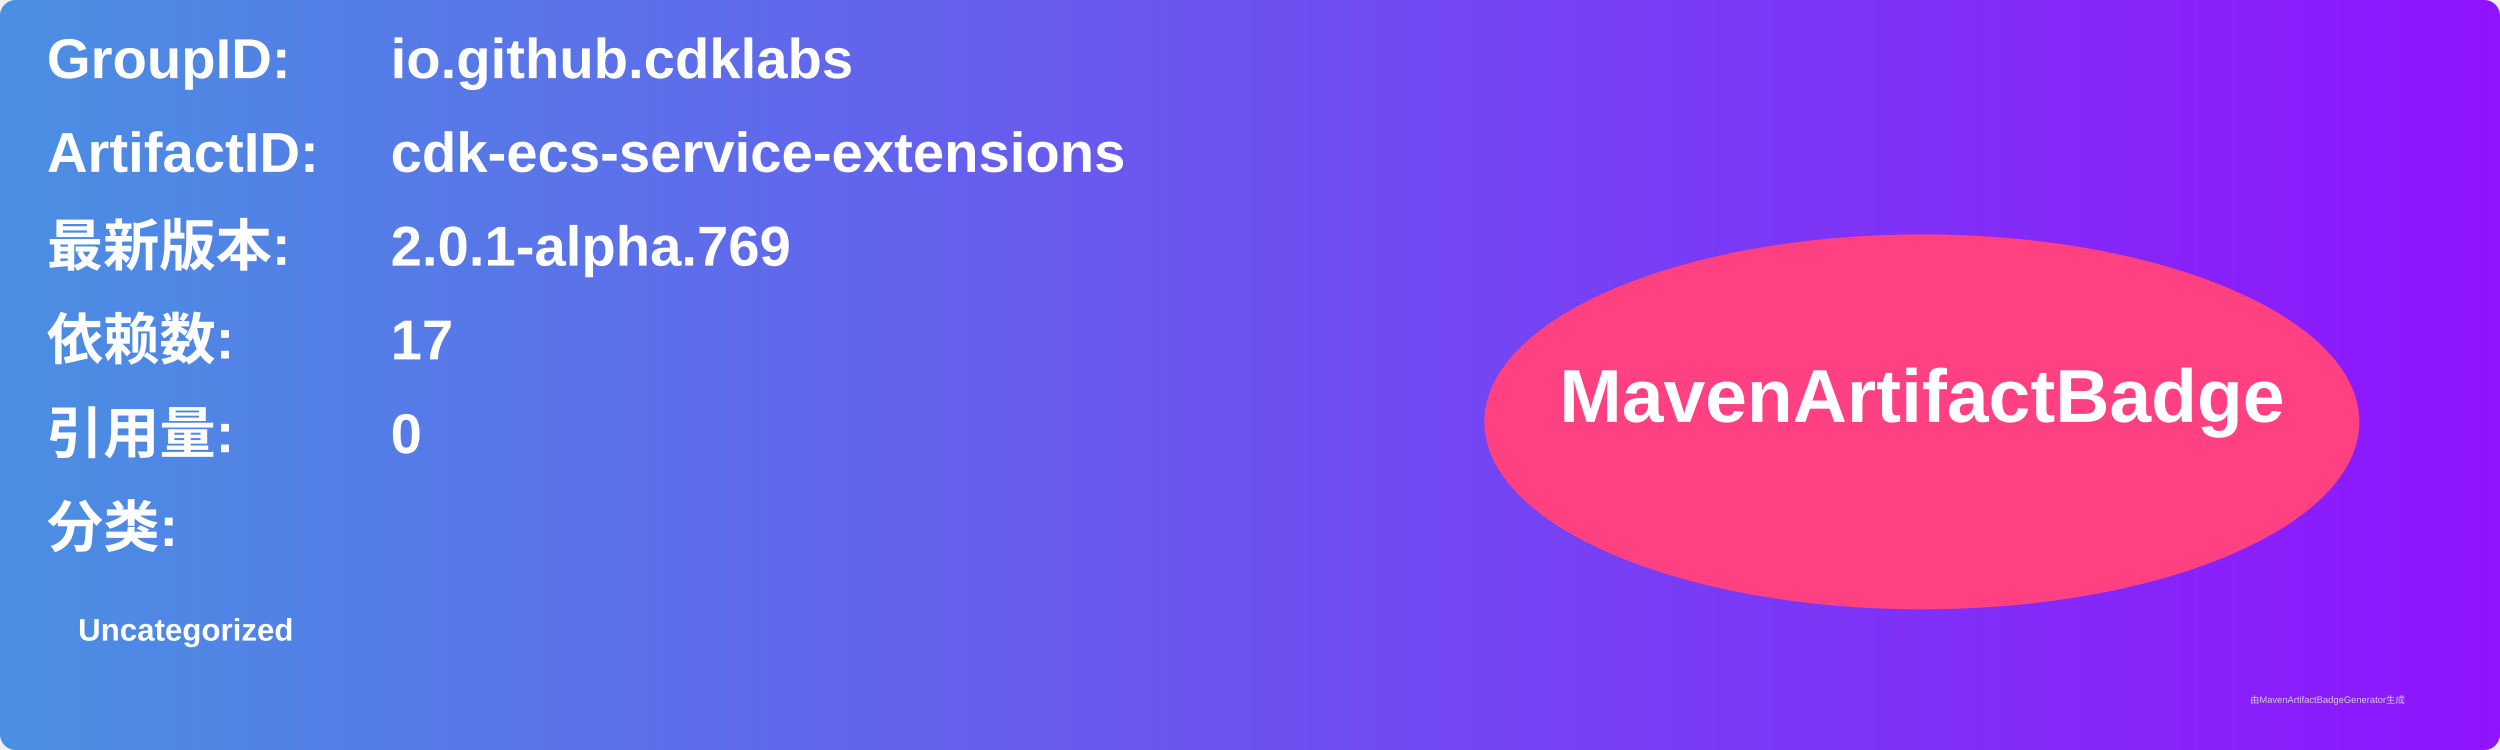
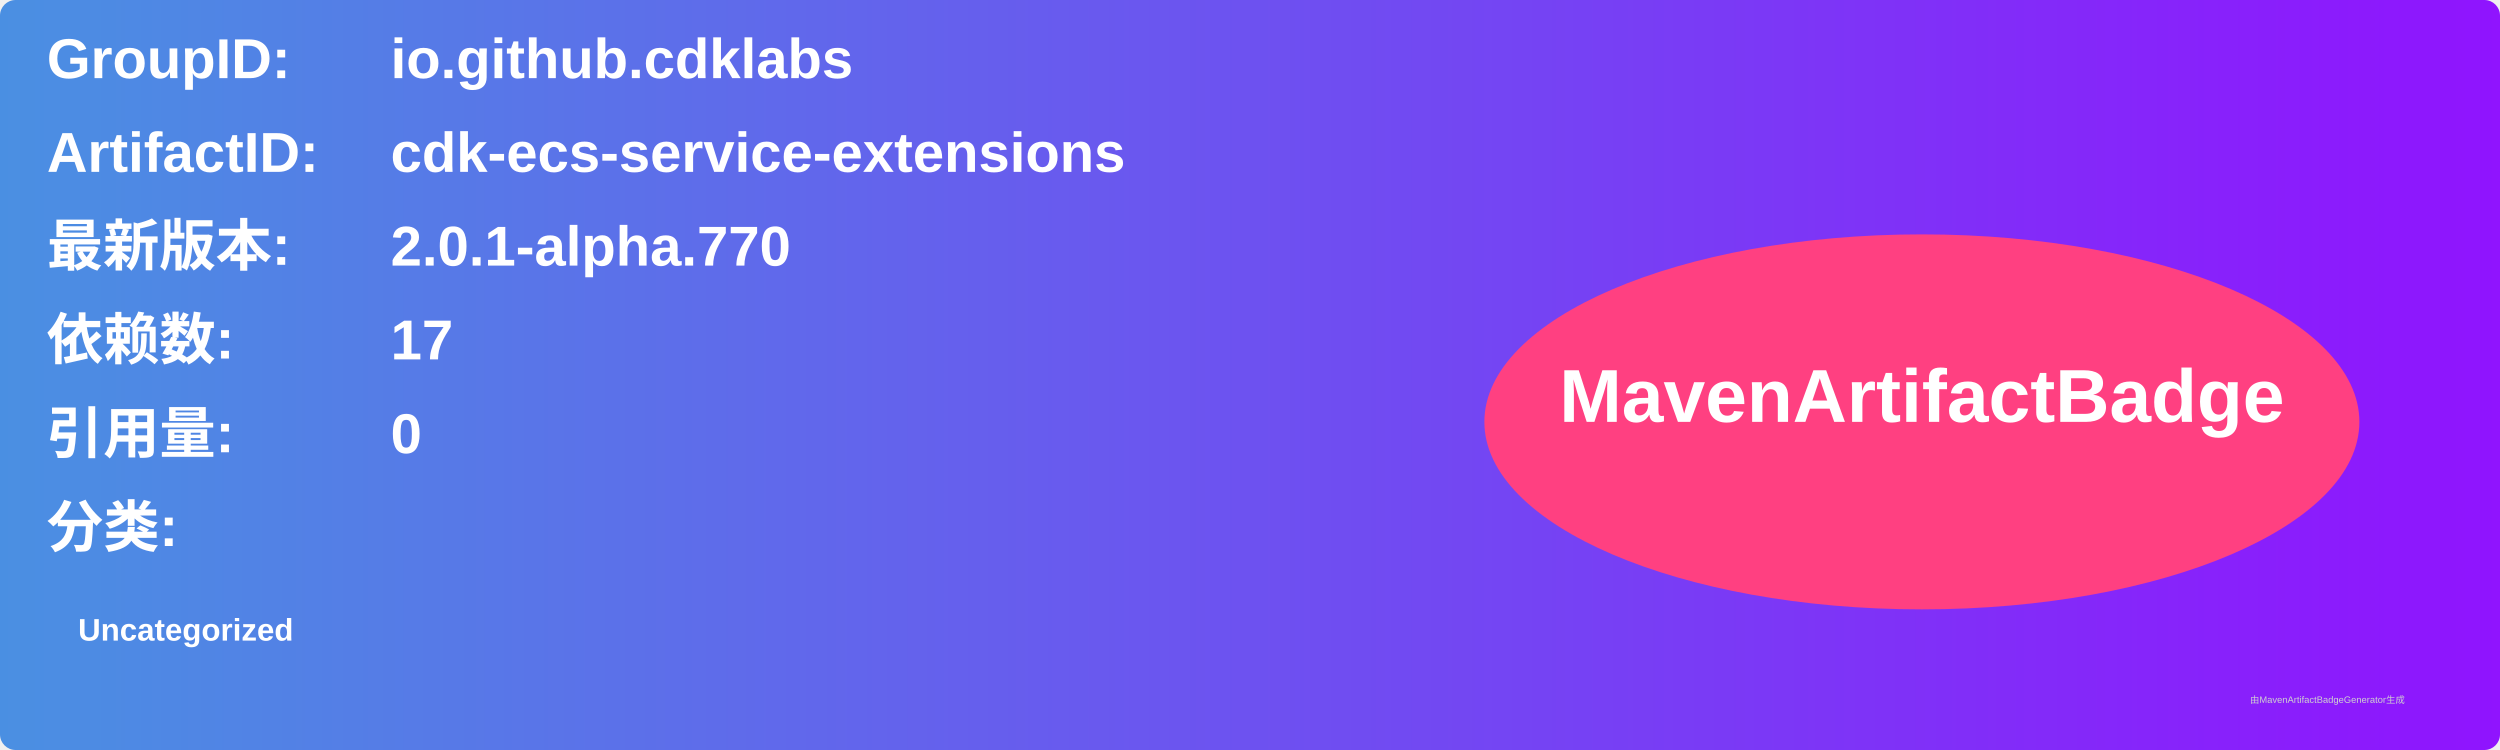
<svg xmlns="http://www.w3.org/2000/svg" width="800" height="240" viewBox="0 0 800 240">
  <linearGradient id="grad" x1="0%" y1="0%" x2="100%" y2="0%">
    <stop offset="0%" stop-color="#4a90e2" />
    <stop offset="100%" stop-color="#9013fe" />
  </linearGradient>
  <rect width="100%" height="100%" rx="5" ry="5" fill="url(#grad)" />
  <g transform="translate(15, 15)">
    <text x="0" y="10" font-family="Arial" font-size="18" fill="white" font-weight="bold" width="260">GroupID:</text>
    <text x="110" y="10" font-family="Arial" font-size="18" fill="white" font-weight="bold" width="460">io.github.cdklabs</text>
    <text x="0" y="40" font-family="Arial" font-size="18" fill="white" font-weight="bold" width="260">ArtifactID:</text>
    <text x="110" y="40" font-family="Arial" font-size="18" fill="white" font-weight="bold" width="460">cdk-ecs-service-extensions</text>
    <text x="0" y="70" font-family="Arial" font-size="18" fill="white" font-weight="bold">最新版本:</text>
    <text x="110" y="70" font-family="Arial" font-size="18" fill="white" font-weight="bold">
-       <tspan font-weight="bold">2.0.1-alpha.769</tspan>
+       <tspan font-weight="bold">2.0.1-alpha.770</tspan>
    </text>
    <text x="0" y="100" font-family="Arial" font-size="18" fill="white" font-weight="bold">依赖数: </text>
    <text x="110" y="100" font-family="Arial" font-size="18" fill="white">
      <tspan font-weight="bold">17</tspan>
    </text>
    <text x="0" y="130" font-family="Arial" font-size="18" fill="white" font-weight="bold">引用量: </text>
    <text x="110" y="130" font-family="Arial" font-size="18" fill="white">
      <tspan font-weight="bold">0</tspan>
    </text>
    <text x="0" y="160" font-family="Arial" font-size="18" fill="white" font-weight="bold">分类:</text>
    <text x="10" y="190" font-family="Arial" font-size="10" fill="white">
      <tspan font-weight="bold">Uncategorized</tspan>
    </text>
    <ellipse cx="600" cy="120" rx="140" ry="60" fill="#ff4081" />
    <text x="600" y="120" text-anchor="middle" font-family="Arial" font-size="24" fill="white" font-weight="bold">MavenArtifactBadge</text>
  </g>
  <text x="720" y="225" font-family="Arial" font-size="3" fill="#d0d0d0">由MavenArtifactBadgeGenerator生成</text>
</svg>
